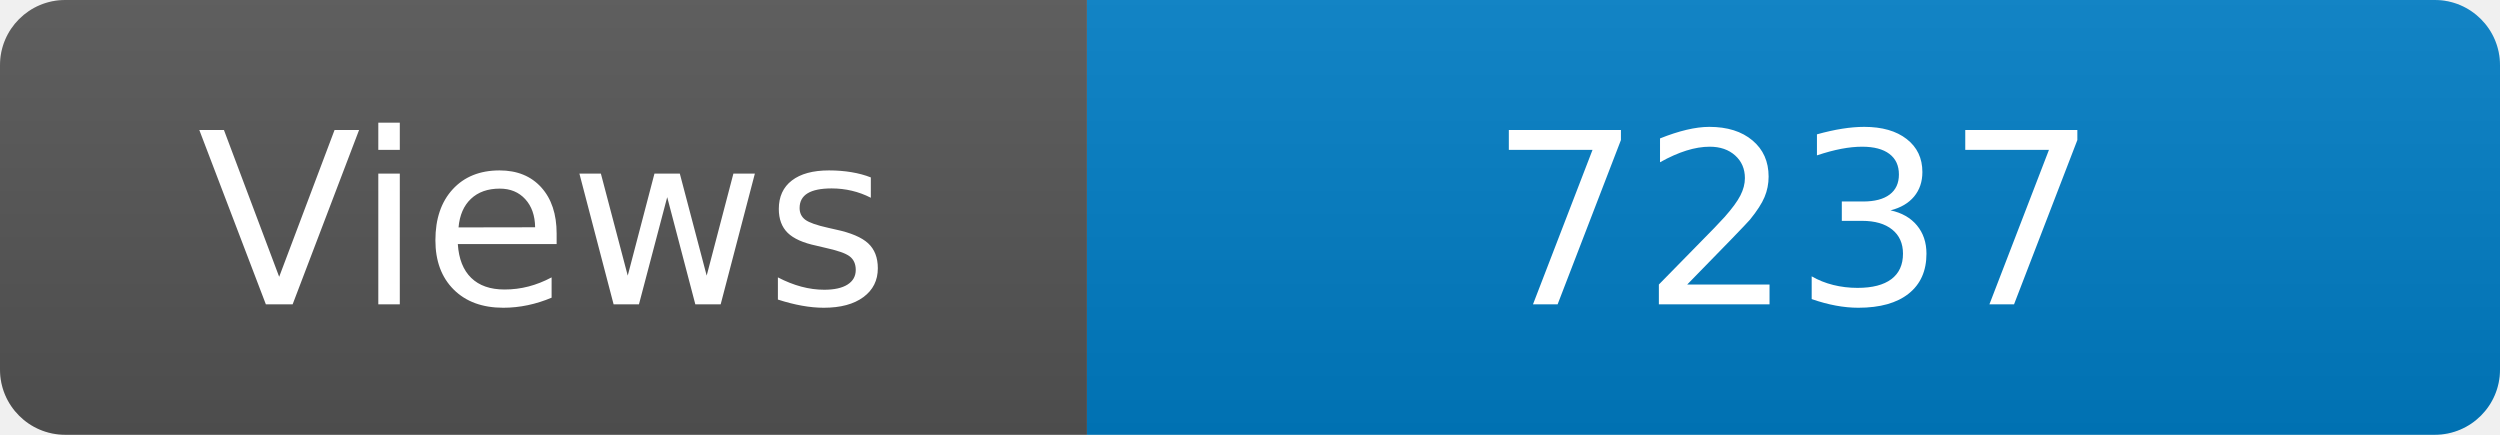
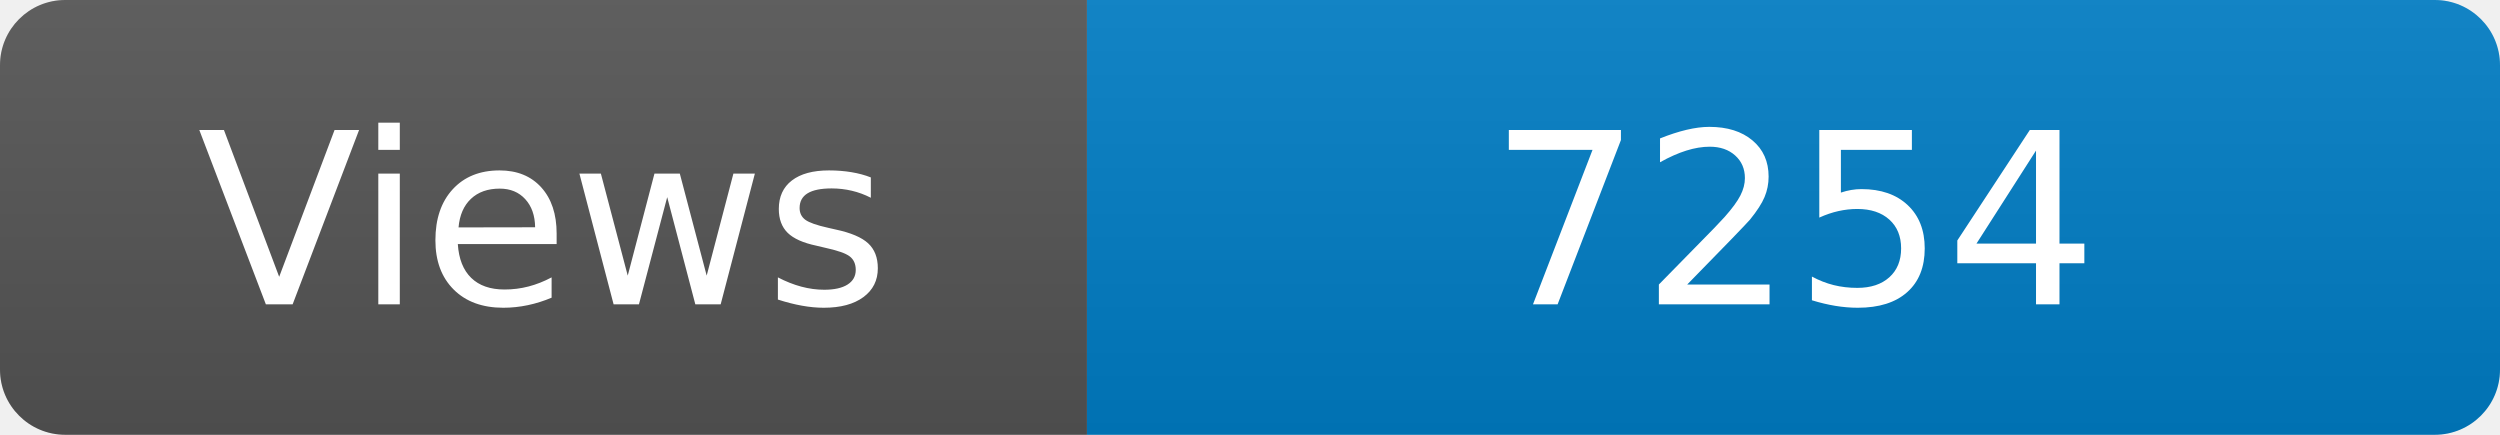
<svg xmlns="http://www.w3.org/2000/svg" width="115" height="20" role="img" aria-label="Maintained?: yes">
  <linearGradient id="s" x2="0" y2="100%">
    <stop offset="0" stop-color="#bbb" stop-opacity=".1" />
    <stop offset="1" stop-opacity=".1" />
  </linearGradient>
  <clipPath id="r">
    <rect width="115" height="20" rx="3" fill="#fff" />
  </clipPath>
  <g clip-path="url(#r)">
    <rect width="50" height="20" fill="#555" />
    <rect x="50" width="160" height="20" fill="#007ec6" />
    <rect width="115" height="20" fill="url(#s)" />
  </g>
  <g fill="#fff" text-anchor="middle" font-family="Verdana,Geneva,DejaVu Sans,sans-serif" font-size="110">
    <text x="250" y="140" transform="scale(.1)" fill="#fff">Views</text>
-     <text x="825" y="140" transform="scale(.1)" fill="#fff">7237</text>
+     <text x="825" y="140" transform="scale(.1)" fill="#fff">7254</text>
  </g>
</svg>
